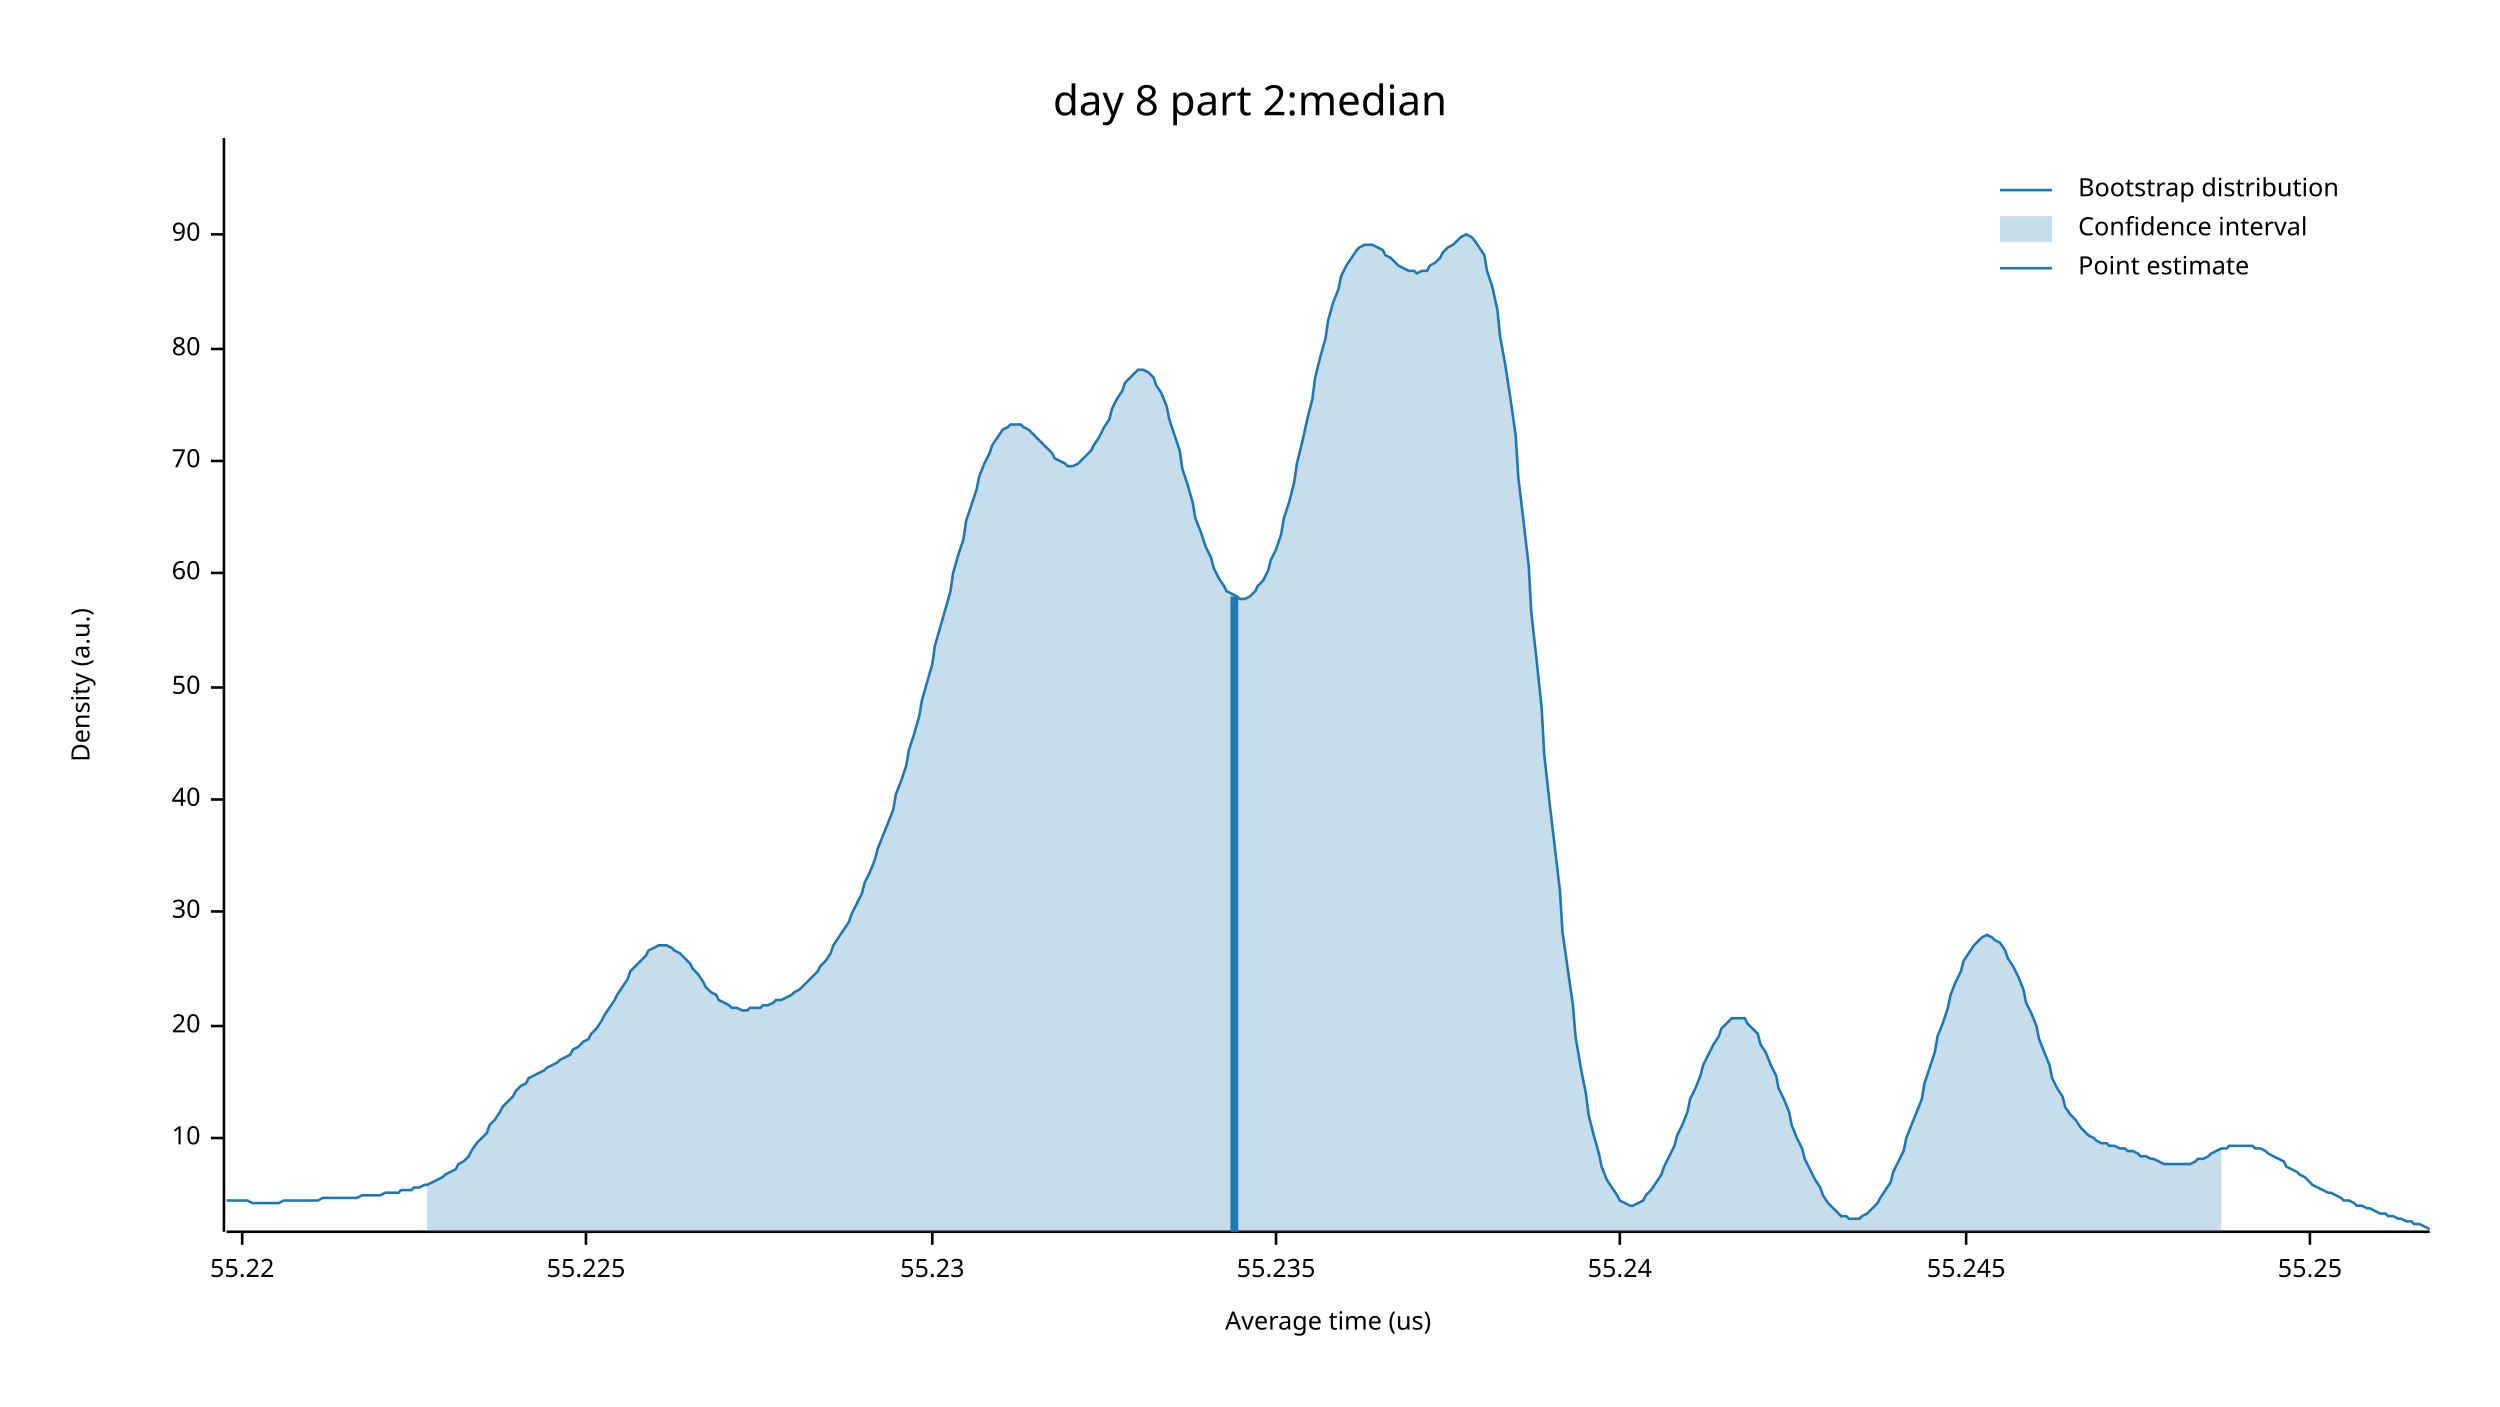
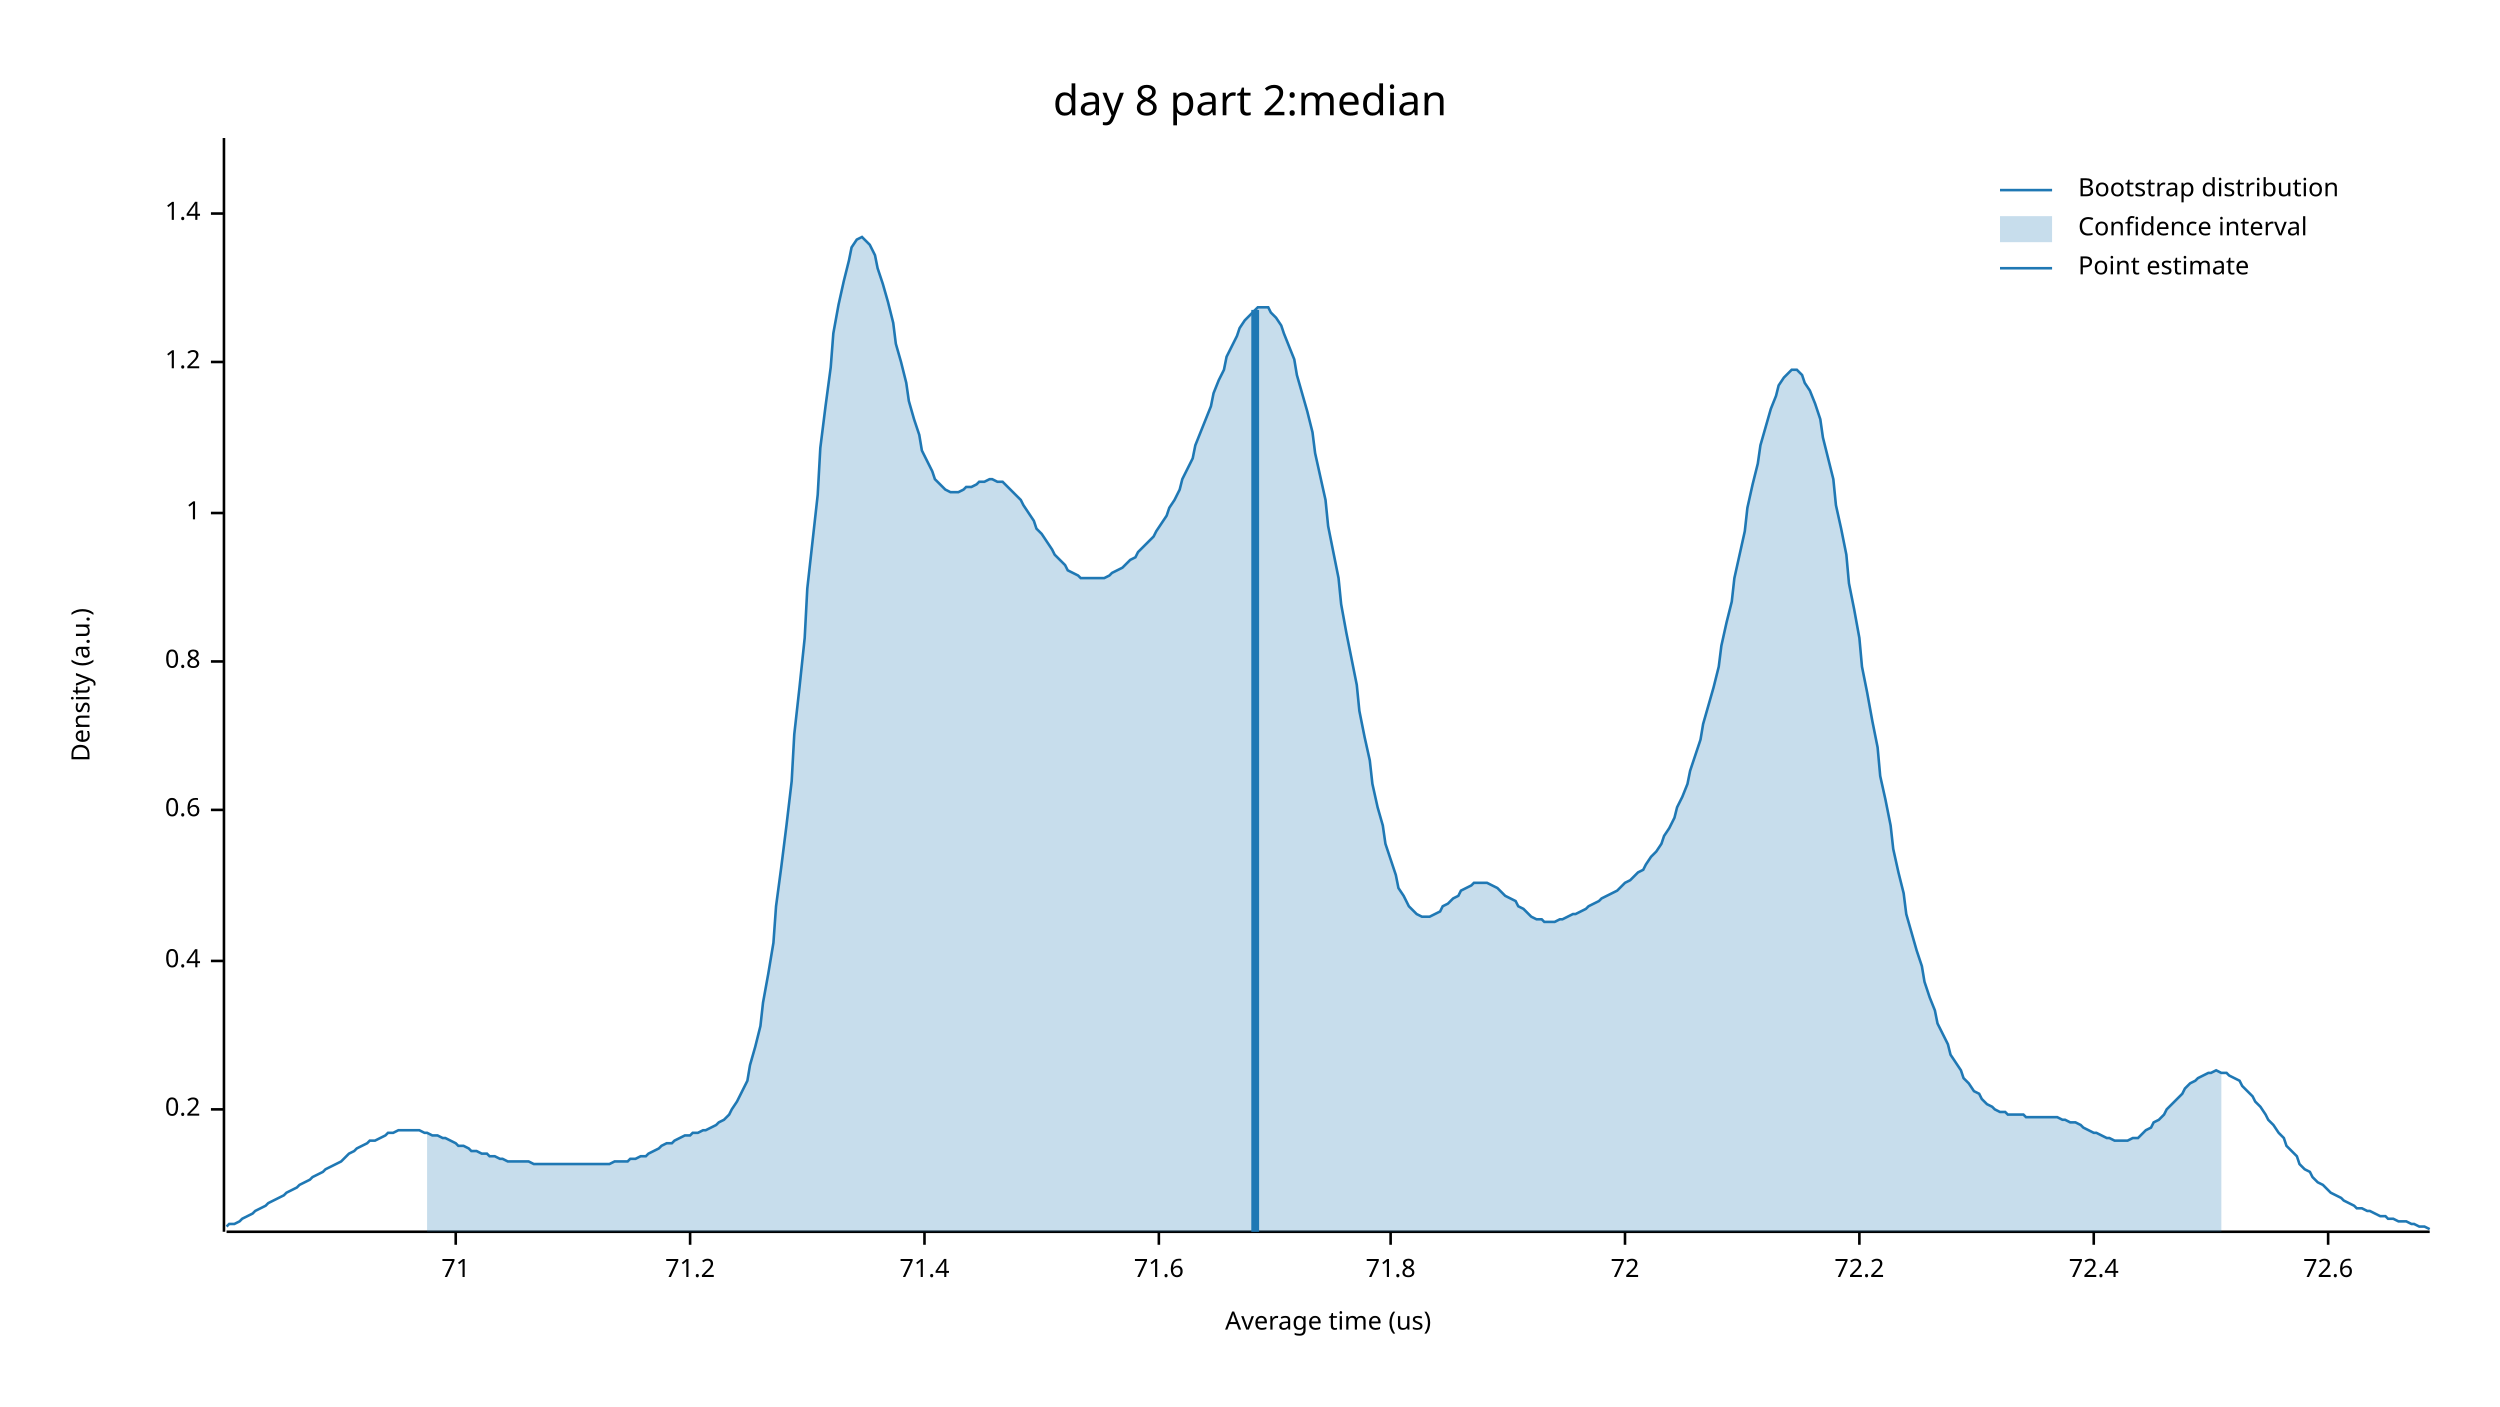
<svg xmlns="http://www.w3.org/2000/svg" width="960" height="540" viewBox="0 0 960 540">
  <text x="480" y="32" dy="0.76em" text-anchor="middle" font-family="sans-serif" font-size="16.129" opacity="1" fill="#000000">
day 8 part 2:median
</text>
  <text x="27" y="263" dy="0.76em" text-anchor="middle" font-family="sans-serif" font-size="9.677" opacity="1" fill="#000000" transform="rotate(270, 27, 263)">
Density (a.u.)
</text>
  <text x="510" y="513" dy="-0.5ex" text-anchor="middle" font-family="sans-serif" font-size="9.677" opacity="1" fill="#000000">
Average time (us)
</text>
  <polyline fill="none" opacity="1" stroke="#000000" stroke-width="1" points="86,53 86,473 " />
-   <text x="77" y="437" dy="0.5ex" text-anchor="end" font-family="sans-serif" font-size="9.677" opacity="1" fill="#000000">
- 10
+   <text x="77" y="426" dy="0.5ex" text-anchor="end" font-family="sans-serif" font-size="9.677" opacity="1" fill="#000000">
+ 0.2
</text>
-   <polyline fill="none" opacity="1" stroke="#000000" stroke-width="1" points="81,437 86,437 " />
-   <text x="77" y="394" dy="0.5ex" text-anchor="end" font-family="sans-serif" font-size="9.677" opacity="1" fill="#000000">
- 20
+   <polyline fill="none" opacity="1" stroke="#000000" stroke-width="1" points="81,426 86,426 " />
+   <text x="77" y="369" dy="0.5ex" text-anchor="end" font-family="sans-serif" font-size="9.677" opacity="1" fill="#000000">
+ 0.4
</text>
-   <polyline fill="none" opacity="1" stroke="#000000" stroke-width="1" points="81,394 86,394 " />
-   <text x="77" y="350" dy="0.5ex" text-anchor="end" font-family="sans-serif" font-size="9.677" opacity="1" fill="#000000">
- 30
+   <polyline fill="none" opacity="1" stroke="#000000" stroke-width="1" points="81,369 86,369 " />
+   <text x="77" y="311" dy="0.5ex" text-anchor="end" font-family="sans-serif" font-size="9.677" opacity="1" fill="#000000">
+ 0.6
</text>
-   <polyline fill="none" opacity="1" stroke="#000000" stroke-width="1" points="81,350 86,350 " />
-   <text x="77" y="307" dy="0.5ex" text-anchor="end" font-family="sans-serif" font-size="9.677" opacity="1" fill="#000000">
- 40
+   <polyline fill="none" opacity="1" stroke="#000000" stroke-width="1" points="81,311 86,311 " />
+   <text x="77" y="254" dy="0.5ex" text-anchor="end" font-family="sans-serif" font-size="9.677" opacity="1" fill="#000000">
+ 0.8
</text>
-   <polyline fill="none" opacity="1" stroke="#000000" stroke-width="1" points="81,307 86,307 " />
-   <text x="77" y="264" dy="0.5ex" text-anchor="end" font-family="sans-serif" font-size="9.677" opacity="1" fill="#000000">
- 50
+   <polyline fill="none" opacity="1" stroke="#000000" stroke-width="1" points="81,254 86,254 " />
+   <text x="77" y="197" dy="0.5ex" text-anchor="end" font-family="sans-serif" font-size="9.677" opacity="1" fill="#000000">
+ 1
</text>
-   <polyline fill="none" opacity="1" stroke="#000000" stroke-width="1" points="81,264 86,264 " />
-   <text x="77" y="220" dy="0.5ex" text-anchor="end" font-family="sans-serif" font-size="9.677" opacity="1" fill="#000000">
- 60
+   <polyline fill="none" opacity="1" stroke="#000000" stroke-width="1" points="81,197 86,197 " />
+   <text x="77" y="139" dy="0.5ex" text-anchor="end" font-family="sans-serif" font-size="9.677" opacity="1" fill="#000000">
+ 1.2
</text>
-   <polyline fill="none" opacity="1" stroke="#000000" stroke-width="1" points="81,220 86,220 " />
-   <text x="77" y="177" dy="0.5ex" text-anchor="end" font-family="sans-serif" font-size="9.677" opacity="1" fill="#000000">
- 70
+   <polyline fill="none" opacity="1" stroke="#000000" stroke-width="1" points="81,139 86,139 " />
+   <text x="77" y="82" dy="0.5ex" text-anchor="end" font-family="sans-serif" font-size="9.677" opacity="1" fill="#000000">
+ 1.4
</text>
-   <polyline fill="none" opacity="1" stroke="#000000" stroke-width="1" points="81,177 86,177 " />
-   <text x="77" y="134" dy="0.5ex" text-anchor="end" font-family="sans-serif" font-size="9.677" opacity="1" fill="#000000">
- 80
+   <polyline fill="none" opacity="1" stroke="#000000" stroke-width="1" points="81,82 86,82 " />
+   <polyline fill="none" opacity="1" stroke="#000000" stroke-width="1" points="87,473 933,473 " />
+   <text x="175" y="483" dy="0.76em" text-anchor="middle" font-family="sans-serif" font-size="9.677" opacity="1" fill="#000000">
+ 71
</text>
-   <polyline fill="none" opacity="1" stroke="#000000" stroke-width="1" points="81,134 86,134 " />
-   <text x="77" y="90" dy="0.5ex" text-anchor="end" font-family="sans-serif" font-size="9.677" opacity="1" fill="#000000">
- 90
+   <polyline fill="none" opacity="1" stroke="#000000" stroke-width="1" points="175,473 175,478 " />
+   <text x="265" y="483" dy="0.76em" text-anchor="middle" font-family="sans-serif" font-size="9.677" opacity="1" fill="#000000">
+ 71.2
</text>
-   <polyline fill="none" opacity="1" stroke="#000000" stroke-width="1" points="81,90 86,90 " />
-   <polyline fill="none" opacity="1" stroke="#000000" stroke-width="1" points="87,473 933,473 " />
-   <text x="93" y="483" dy="0.76em" text-anchor="middle" font-family="sans-serif" font-size="9.677" opacity="1" fill="#000000">
- 55.22
+   <polyline fill="none" opacity="1" stroke="#000000" stroke-width="1" points="265,473 265,478 " />
+   <text x="355" y="483" dy="0.76em" text-anchor="middle" font-family="sans-serif" font-size="9.677" opacity="1" fill="#000000">
+ 71.4
</text>
-   <polyline fill="none" opacity="1" stroke="#000000" stroke-width="1" points="93,473 93,478 " />
-   <text x="225" y="483" dy="0.76em" text-anchor="middle" font-family="sans-serif" font-size="9.677" opacity="1" fill="#000000">
- 55.225
+   <polyline fill="none" opacity="1" stroke="#000000" stroke-width="1" points="355,473 355,478 " />
+   <text x="445" y="483" dy="0.76em" text-anchor="middle" font-family="sans-serif" font-size="9.677" opacity="1" fill="#000000">
+ 71.6
</text>
-   <polyline fill="none" opacity="1" stroke="#000000" stroke-width="1" points="225,473 225,478 " />
-   <text x="358" y="483" dy="0.76em" text-anchor="middle" font-family="sans-serif" font-size="9.677" opacity="1" fill="#000000">
- 55.23
+   <polyline fill="none" opacity="1" stroke="#000000" stroke-width="1" points="445,473 445,478 " />
+   <text x="534" y="483" dy="0.76em" text-anchor="middle" font-family="sans-serif" font-size="9.677" opacity="1" fill="#000000">
+ 71.8
</text>
-   <polyline fill="none" opacity="1" stroke="#000000" stroke-width="1" points="358,473 358,478 " />
-   <text x="490" y="483" dy="0.76em" text-anchor="middle" font-family="sans-serif" font-size="9.677" opacity="1" fill="#000000">
- 55.235
+   <polyline fill="none" opacity="1" stroke="#000000" stroke-width="1" points="534,473 534,478 " />
+   <text x="624" y="483" dy="0.76em" text-anchor="middle" font-family="sans-serif" font-size="9.677" opacity="1" fill="#000000">
+ 72
</text>
-   <polyline fill="none" opacity="1" stroke="#000000" stroke-width="1" points="490,473 490,478 " />
-   <text x="622" y="483" dy="0.76em" text-anchor="middle" font-family="sans-serif" font-size="9.677" opacity="1" fill="#000000">
- 55.24
+   <polyline fill="none" opacity="1" stroke="#000000" stroke-width="1" points="624,473 624,478 " />
+   <text x="714" y="483" dy="0.76em" text-anchor="middle" font-family="sans-serif" font-size="9.677" opacity="1" fill="#000000">
+ 72.2
</text>
-   <polyline fill="none" opacity="1" stroke="#000000" stroke-width="1" points="622,473 622,478 " />
-   <text x="755" y="483" dy="0.76em" text-anchor="middle" font-family="sans-serif" font-size="9.677" opacity="1" fill="#000000">
- 55.245
+   <polyline fill="none" opacity="1" stroke="#000000" stroke-width="1" points="714,473 714,478 " />
+   <text x="804" y="483" dy="0.76em" text-anchor="middle" font-family="sans-serif" font-size="9.677" opacity="1" fill="#000000">
+ 72.4
</text>
-   <polyline fill="none" opacity="1" stroke="#000000" stroke-width="1" points="755,473 755,478 " />
-   <text x="887" y="483" dy="0.76em" text-anchor="middle" font-family="sans-serif" font-size="9.677" opacity="1" fill="#000000">
- 55.25
+   <polyline fill="none" opacity="1" stroke="#000000" stroke-width="1" points="804,473 804,478 " />
+   <text x="894" y="483" dy="0.76em" text-anchor="middle" font-family="sans-serif" font-size="9.677" opacity="1" fill="#000000">
+ 72.6
</text>
-   <polyline fill="none" opacity="1" stroke="#000000" stroke-width="1" points="887,473 887,478 " />
-   <polyline fill="none" opacity="1" stroke="#1F78B4" stroke-width="1" points="87,461 88,461 90,461 92,461 93,461 95,461 97,462 98,462 100,462 102,462 103,462 105,462 107,462 109,461 110,461 112,461 114,461 115,461 117,461 119,461 120,461 122,461 124,460 125,460 127,460 129,460 131,460 132,460 134,460 136,460 137,460 139,459 141,459 142,459 144,459 146,459 148,458 149,458 151,458 153,458 154,457 156,457 158,457 159,456 161,456 163,455 164,455 166,454 168,453 170,452 171,451 173,450 175,449 176,447 178,446 180,444 181,442 183,439 185,437 187,435 188,432 190,430 192,427 193,425 195,423 197,421 198,419 200,417 202,416 203,414 205,413 207,412 209,411 210,410 212,409 214,408 215,407 217,406 219,405 220,403 222,402 224,400 226,399 227,397 229,395 231,392 232,390 234,387 236,384 237,382 239,379 241,376 242,373 244,371 246,369 248,367 249,365 251,364 253,363 254,363 256,363 258,364 259,365 261,366 263,368 265,370 266,372 268,374 270,377 271,379 273,381 275,382 276,384 278,385 280,386 281,387 283,387 285,388 287,388 288,387 290,387 292,387 293,386 295,386 297,385 298,384 300,384 302,383 304,382 305,381 307,380 309,378 310,377 312,375 314,373 315,371 317,369 319,366 320,363 322,360 324,357 326,354 327,351 329,347 331,343 332,339 334,335 336,330 337,326 339,321 341,316 343,311 344,305 346,300 348,294 349,288 351,282 353,275 354,269 356,262 358,255 359,248 361,241 363,234 365,227 366,220 368,213 370,207 371,200 373,194 375,188 376,183 378,178 380,174 381,171 383,168 385,165 387,164 388,163 390,163 392,163 393,164 395,165 397,167 398,168 400,170 402,172 404,174 405,176 407,177 409,178 410,179 412,179 414,178 415,177 417,175 419,173 420,171 422,168 424,164 426,161 427,157 429,153 431,150 432,147 434,145 436,143 437,142 439,142 441,143 443,145 444,148 446,151 448,156 449,161 451,167 453,173 454,180 456,186 458,193 459,199 461,204 463,210 465,214 466,218 468,222 470,225 471,227 473,228 475,229 476,230 478,230 480,229 482,227 483,225 485,223 487,219 488,215 490,211 492,205 493,199 495,193 497,185 498,178 500,170 502,161 504,153 505,145 507,137 509,130 510,123 512,116 514,111 515,106 517,102 519,99 521,96 522,95 524,94 526,94 527,94 529,95 531,96 532,98 534,99 536,101 537,102 539,103 541,104 543,104 544,105 546,104 548,104 549,102 551,101 553,99 554,97 556,95 558,94 560,92 561,91 563,90 565,91 566,92 568,95 570,98 571,104 573,110 575,119 576,129 578,140 580,153 582,167 583,183 585,200 587,217 588,235 590,253 592,272 593,290 595,308 597,325 599,342 600,358 602,372 604,386 605,398 607,410 609,420 610,428 612,436 614,443 615,448 617,453 619,456 621,459 622,461 624,462 626,463 627,463 629,462 631,461 632,459 634,457 636,454 638,451 639,448 641,444 643,440 644,436 646,432 648,427 649,422 651,418 653,413 654,409 656,405 658,401 660,398 661,395 663,393 665,391 666,391 668,391 670,391 671,393 673,395 675,397 676,401 678,404 680,409 682,413 683,418 685,422 687,427 688,432 690,437 692,441 693,445 695,449 697,453 699,456 700,459 702,462 704,464 705,465 707,467 709,467 710,468 712,468 714,468 715,467 717,466 719,464 721,462 722,460 724,457 726,454 727,450 729,446 731,442 732,437 734,432 736,427 738,422 739,416 741,410 743,404 744,398 746,393 748,387 749,382 751,377 753,373 754,369 756,366 758,363 760,361 761,360 763,359 765,360 766,361 768,362 770,365 771,368 773,371 775,375 777,380 778,385 780,389 782,394 783,399 785,404 787,409 788,414 790,418 792,421 793,425 795,428 797,430 799,433 800,434 802,436 804,437 805,438 807,439 809,439 810,440 812,440 814,441 816,441 817,442 819,442 821,443 822,444 824,444 826,445 827,445 829,446 831,447 832,447 834,447 836,447 838,447 839,447 841,447 843,446 844,445 846,445 848,444 849,443 851,442 853,441 855,441 856,440 858,440 860,440 861,440 863,440 865,440 866,441 868,441 870,442 871,443 873,444 875,445 877,446 878,448 880,449 882,450 883,451 885,452 887,454 888,455 890,456 892,457 894,458 895,458 897,459 899,460 900,461 902,461 904,462 905,463 907,463 909,464 910,464 912,465 914,466 916,466 917,467 919,467 921,468 922,468 924,469 926,469 927,470 929,470 931,471 933,472 " />
-   <polygon opacity="0.25" fill="#1F78B4" points="164,455 166,454 168,453 170,452 171,451 173,450 175,449 176,447 178,446 180,444 181,442 183,439 185,437 187,435 188,432 190,430 192,427 193,425 195,423 197,421 198,419 200,417 202,416 203,414 205,413 207,412 209,411 210,410 212,409 214,408 215,407 217,406 219,405 220,403 222,402 224,400 226,399 227,397 229,395 231,392 232,390 234,387 236,384 237,382 239,379 241,376 242,373 244,371 246,369 248,367 249,365 251,364 253,363 254,363 256,363 258,364 259,365 261,366 263,368 265,370 266,372 268,374 270,377 271,379 273,381 275,382 276,384 278,385 280,386 281,387 283,387 285,388 287,388 288,387 290,387 292,387 293,386 295,386 297,385 298,384 300,384 302,383 304,382 305,381 307,380 309,378 310,377 312,375 314,373 315,371 317,369 319,366 320,363 322,360 324,357 326,354 327,351 329,347 331,343 332,339 334,335 336,330 337,326 339,321 341,316 343,311 344,305 346,300 348,294 349,288 351,282 353,275 354,269 356,262 358,255 359,248 361,241 363,234 365,227 366,220 368,213 370,207 371,200 373,194 375,188 376,183 378,178 380,174 381,171 383,168 385,165 387,164 388,163 390,163 392,163 393,164 395,165 397,167 398,168 400,170 402,172 404,174 405,176 407,177 409,178 410,179 412,179 414,178 415,177 417,175 419,173 420,171 422,168 424,164 426,161 427,157 429,153 431,150 432,147 434,145 436,143 437,142 439,142 441,143 443,145 444,148 446,151 448,156 449,161 451,167 453,173 454,180 456,186 458,193 459,199 461,204 463,210 465,214 466,218 468,222 470,225 471,227 473,228 475,229 476,230 478,230 480,229 482,227 483,225 485,223 487,219 488,215 490,211 492,205 493,199 495,193 497,185 498,178 500,170 502,161 504,153 505,145 507,137 509,130 510,123 512,116 514,111 515,106 517,102 519,99 521,96 522,95 524,94 526,94 527,94 529,95 531,96 532,98 534,99 536,101 537,102 539,103 541,104 543,104 544,105 546,104 548,104 549,102 551,101 553,99 554,97 556,95 558,94 560,92 561,91 563,90 565,91 566,92 568,95 570,98 571,104 573,110 575,119 576,129 578,140 580,153 582,167 583,183 585,200 587,217 588,235 590,253 592,272 593,290 595,308 597,325 599,342 600,358 602,372 604,386 605,398 607,410 609,420 610,428 612,436 614,443 615,448 617,453 619,456 621,459 622,461 624,462 626,463 627,463 629,462 631,461 632,459 634,457 636,454 638,451 639,448 641,444 643,440 644,436 646,432 648,427 649,422 651,418 653,413 654,409 656,405 658,401 660,398 661,395 663,393 665,391 666,391 668,391 670,391 671,393 673,395 675,397 676,401 678,404 680,409 682,413 683,418 685,422 687,427 688,432 690,437 692,441 693,445 695,449 697,453 699,456 700,459 702,462 704,464 705,465 707,467 709,467 710,468 712,468 714,468 715,467 717,466 719,464 721,462 722,460 724,457 726,454 727,450 729,446 731,442 732,437 734,432 736,427 738,422 739,416 741,410 743,404 744,398 746,393 748,387 749,382 751,377 753,373 754,369 756,366 758,363 760,361 761,360 763,359 765,360 766,361 768,362 770,365 771,368 773,371 775,375 777,380 778,385 780,389 782,394 783,399 785,404 787,409 788,414 790,418 792,421 793,425 795,428 797,430 799,433 800,434 802,436 804,437 805,438 807,439 809,439 810,440 812,440 814,441 816,441 817,442 819,442 821,443 822,444 824,444 826,445 827,445 829,446 831,447 832,447 834,447 836,447 838,447 839,447 841,447 843,446 844,445 846,445 848,444 849,443 851,442 853,441 853,473 164,473 " />
-   <polyline fill="none" opacity="1" stroke="#1F78B4" stroke-width="3" points="474,473 474,229 " />
+   <polyline fill="none" opacity="1" stroke="#000000" stroke-width="1" points="894,473 894,478 " />
+   <polyline fill="none" opacity="1" stroke="#1F78B4" stroke-width="1" points="87,471 88,470 90,470 92,469 93,468 95,467 97,466 98,465 100,464 102,463 103,462 105,461 107,460 109,459 110,458 112,457 114,456 115,455 117,454 119,453 120,452 122,451 124,450 125,449 127,448 129,447 131,446 132,445 134,443 136,442 137,441 139,440 141,439 142,438 144,438 146,437 148,436 149,435 151,435 153,434 154,434 156,434 158,434 159,434 161,434 163,435 164,435 166,436 168,436 170,437 171,437 173,438 175,439 176,440 178,440 180,441 181,442 183,442 185,443 187,443 188,444 190,444 192,445 193,445 195,446 197,446 198,446 200,446 202,446 203,446 205,447 207,447 209,447 210,447 212,447 214,447 215,447 217,447 219,447 220,447 222,447 224,447 226,447 227,447 229,447 231,447 232,447 234,447 236,446 237,446 239,446 241,446 242,445 244,445 246,444 248,444 249,443 251,442 253,441 254,440 256,439 258,439 259,438 261,437 263,436 265,436 266,435 268,435 270,434 271,434 273,433 275,432 276,431 278,430 280,428 281,426 283,423 285,419 287,415 288,409 290,402 292,394 293,385 295,374 297,362 298,348 300,333 302,317 304,300 305,282 307,264 309,245 310,226 312,208 314,190 315,172 317,156 319,141 320,128 322,117 324,108 326,100 327,95 329,92 331,91 332,92 334,94 336,98 337,103 339,109 341,116 343,124 344,132 346,139 348,147 349,154 351,161 353,167 354,173 356,177 358,181 359,184 361,186 363,188 365,189 366,189 368,189 370,188 371,187 373,187 375,186 376,185 378,185 380,184 381,184 383,185 385,185 387,187 388,188 390,190 392,192 393,194 395,197 397,200 398,203 400,205 402,208 404,211 405,213 407,215 409,217 410,219 412,220 414,221 415,222 417,222 419,222 420,222 422,222 424,222 426,221 427,220 429,219 431,218 432,217 434,215 436,214 437,212 439,210 441,208 443,206 444,204 446,201 448,198 449,195 451,192 453,188 454,184 456,180 458,176 459,171 461,166 463,161 465,156 466,151 468,146 470,142 471,137 473,133 475,129 476,126 478,123 480,121 482,119 483,118 485,118 487,118 488,120 490,122 492,125 493,128 495,133 497,138 498,144 500,151 502,158 504,166 505,174 507,183 509,192 510,202 512,212 514,222 515,232 517,243 519,253 521,263 522,273 524,283 526,292 527,301 529,310 531,317 532,324 534,330 536,336 537,341 539,344 541,348 543,350 544,351 546,352 548,352 549,352 551,351 553,350 554,348 556,347 558,345 560,344 561,342 563,341 565,340 566,339 568,339 570,339 571,339 573,340 575,341 576,342 578,344 580,345 582,346 583,348 585,349 587,351 588,352 590,353 592,353 593,354 595,354 597,354 599,353 600,353 602,352 604,351 605,351 607,350 609,349 610,348 612,347 614,346 615,345 617,344 619,343 621,342 622,341 624,339 626,338 627,337 629,335 631,334 632,332 634,329 636,327 638,324 639,321 641,318 643,314 644,310 646,306 648,301 649,296 651,290 653,284 654,278 656,271 658,264 660,256 661,248 663,239 665,231 666,222 668,213 670,204 671,195 673,186 675,178 676,171 678,164 680,157 682,152 683,148 685,145 687,143 688,142 690,142 692,144 693,147 695,150 697,155 699,161 700,168 702,176 704,184 705,194 707,203 709,213 710,224 712,234 714,245 715,256 717,266 719,277 721,287 722,298 724,307 726,317 727,326 729,335 731,343 732,351 734,358 736,365 738,371 739,377 741,383 743,388 744,393 746,397 748,401 749,405 751,408 753,411 754,414 756,416 758,419 760,420 761,422 763,424 765,425 766,426 768,427 770,427 771,428 773,428 775,428 777,428 778,429 780,429 782,429 783,429 785,429 787,429 788,429 790,429 792,430 793,430 795,431 797,431 799,432 800,433 802,434 804,435 805,435 807,436 809,437 810,437 812,438 814,438 816,438 817,438 819,437 821,437 822,436 824,434 826,433 827,431 829,430 831,428 832,426 834,424 836,422 838,420 839,418 841,416 843,415 844,414 846,413 848,412 849,412 851,411 853,412 855,412 856,413 858,414 860,415 861,417 863,419 865,421 866,423 868,425 870,428 871,430 873,432 875,435 877,437 878,440 880,442 882,444 883,447 885,449 887,450 888,452 890,454 892,455 894,457 895,458 897,459 899,460 900,461 902,462 904,463 905,464 907,464 909,465 910,465 912,466 914,467 916,467 917,468 919,468 921,469 922,469 924,469 926,470 927,470 929,471 931,471 933,472 " />
+   <polygon opacity="0.25" fill="#1F78B4" points="164,435 166,436 168,436 170,437 171,437 173,438 175,439 176,440 178,440 180,441 181,442 183,442 185,443 187,443 188,444 190,444 192,445 193,445 195,446 197,446 198,446 200,446 202,446 203,446 205,447 207,447 209,447 210,447 212,447 214,447 215,447 217,447 219,447 220,447 222,447 224,447 226,447 227,447 229,447 231,447 232,447 234,447 236,446 237,446 239,446 241,446 242,445 244,445 246,444 248,444 249,443 251,442 253,441 254,440 256,439 258,439 259,438 261,437 263,436 265,436 266,435 268,435 270,434 271,434 273,433 275,432 276,431 278,430 280,428 281,426 283,423 285,419 287,415 288,409 290,402 292,394 293,385 295,374 297,362 298,348 300,333 302,317 304,300 305,282 307,264 309,245 310,226 312,208 314,190 315,172 317,156 319,141 320,128 322,117 324,108 326,100 327,95 329,92 331,91 332,92 334,94 336,98 337,103 339,109 341,116 343,124 344,132 346,139 348,147 349,154 351,161 353,167 354,173 356,177 358,181 359,184 361,186 363,188 365,189 366,189 368,189 370,188 371,187 373,187 375,186 376,185 378,185 380,184 381,184 383,185 385,185 387,187 388,188 390,190 392,192 393,194 395,197 397,200 398,203 400,205 402,208 404,211 405,213 407,215 409,217 410,219 412,220 414,221 415,222 417,222 419,222 420,222 422,222 424,222 426,221 427,220 429,219 431,218 432,217 434,215 436,214 437,212 439,210 441,208 443,206 444,204 446,201 448,198 449,195 451,192 453,188 454,184 456,180 458,176 459,171 461,166 463,161 465,156 466,151 468,146 470,142 471,137 473,133 475,129 476,126 478,123 480,121 482,119 483,118 485,118 487,118 488,120 490,122 492,125 493,128 495,133 497,138 498,144 500,151 502,158 504,166 505,174 507,183 509,192 510,202 512,212 514,222 515,232 517,243 519,253 521,263 522,273 524,283 526,292 527,301 529,310 531,317 532,324 534,330 536,336 537,341 539,344 541,348 543,350 544,351 546,352 548,352 549,352 551,351 553,350 554,348 556,347 558,345 560,344 561,342 563,341 565,340 566,339 568,339 570,339 571,339 573,340 575,341 576,342 578,344 580,345 582,346 583,348 585,349 587,351 588,352 590,353 592,353 593,354 595,354 597,354 599,353 600,353 602,352 604,351 605,351 607,350 609,349 610,348 612,347 614,346 615,345 617,344 619,343 621,342 622,341 624,339 626,338 627,337 629,335 631,334 632,332 634,329 636,327 638,324 639,321 641,318 643,314 644,310 646,306 648,301 649,296 651,290 653,284 654,278 656,271 658,264 660,256 661,248 663,239 665,231 666,222 668,213 670,204 671,195 673,186 675,178 676,171 678,164 680,157 682,152 683,148 685,145 687,143 688,142 690,142 692,144 693,147 695,150 697,155 699,161 700,168 702,176 704,184 705,194 707,203 709,213 710,224 712,234 714,245 715,256 717,266 719,277 721,287 722,298 724,307 726,317 727,326 729,335 731,343 732,351 734,358 736,365 738,371 739,377 741,383 743,388 744,393 746,397 748,401 749,405 751,408 753,411 754,414 756,416 758,419 760,420 761,422 763,424 765,425 766,426 768,427 770,427 771,428 773,428 775,428 777,428 778,429 780,429 782,429 783,429 785,429 787,429 788,429 790,429 792,430 793,430 795,431 797,431 799,432 800,433 802,434 804,435 805,435 807,436 809,437 810,437 812,438 814,438 816,438 817,438 819,437 821,437 822,436 824,434 826,433 827,431 829,430 831,428 832,426 834,424 836,422 838,420 839,418 841,416 843,415 844,414 846,413 848,412 849,412 851,411 853,412 853,473 164,473 " />
+   <polyline fill="none" opacity="1" stroke="#1F78B4" stroke-width="3" points="482,473 482,119 " />
  <text x="798" y="68" dy="0.76em" text-anchor="start" font-family="sans-serif" font-size="9.677" opacity="1" fill="#000000">
Bootstrap distribution
</text>
  <text x="798" y="83" dy="0.76em" text-anchor="start" font-family="sans-serif" font-size="9.677" opacity="1" fill="#000000">
Confidence interval
</text>
  <text x="798" y="98" dy="0.76em" text-anchor="start" font-family="sans-serif" font-size="9.677" opacity="1" fill="#000000">
Point estimate
</text>
  <polyline fill="none" opacity="1" stroke="#1F78B4" stroke-width="1" points="768,73 788,73 " />
  <rect x="768" y="83" width="20" height="10" opacity="0.25" fill="#1F78B4" stroke="none" />
  <polyline fill="none" opacity="1" stroke="#1F78B4" stroke-width="1" points="768,103 788,103 " />
</svg>
